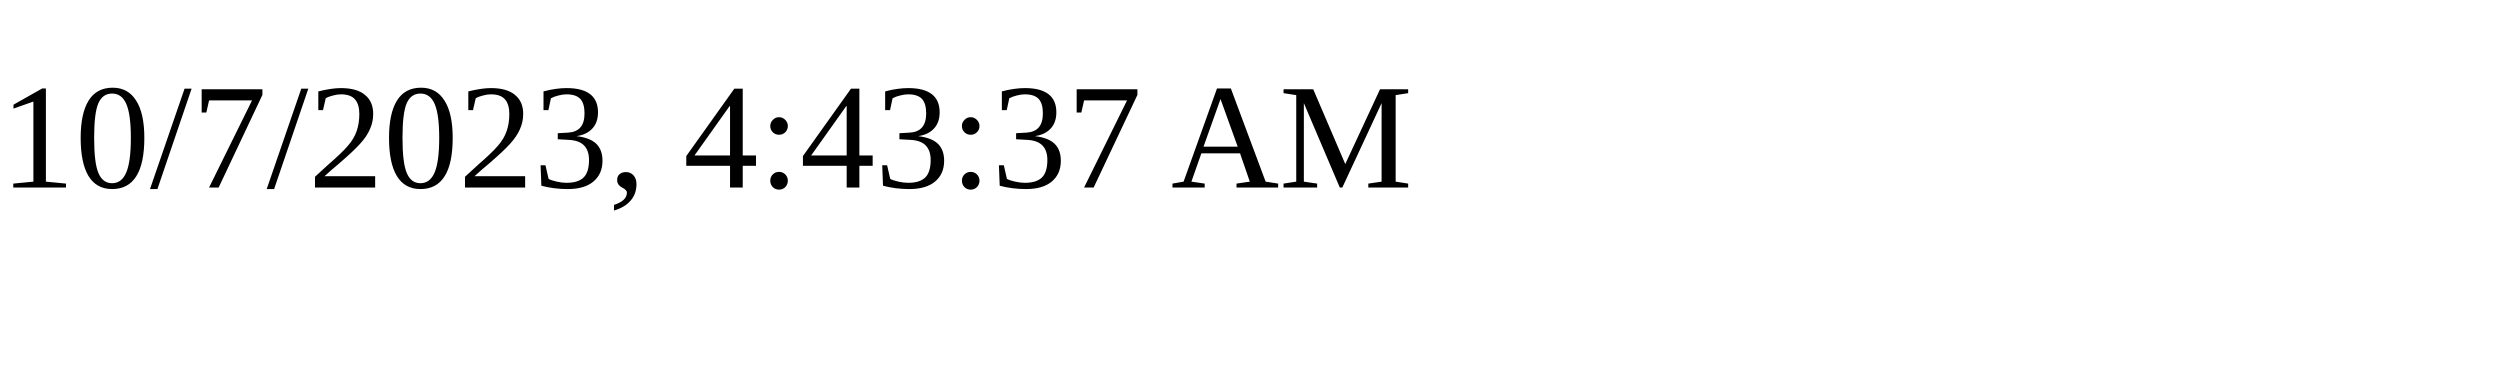
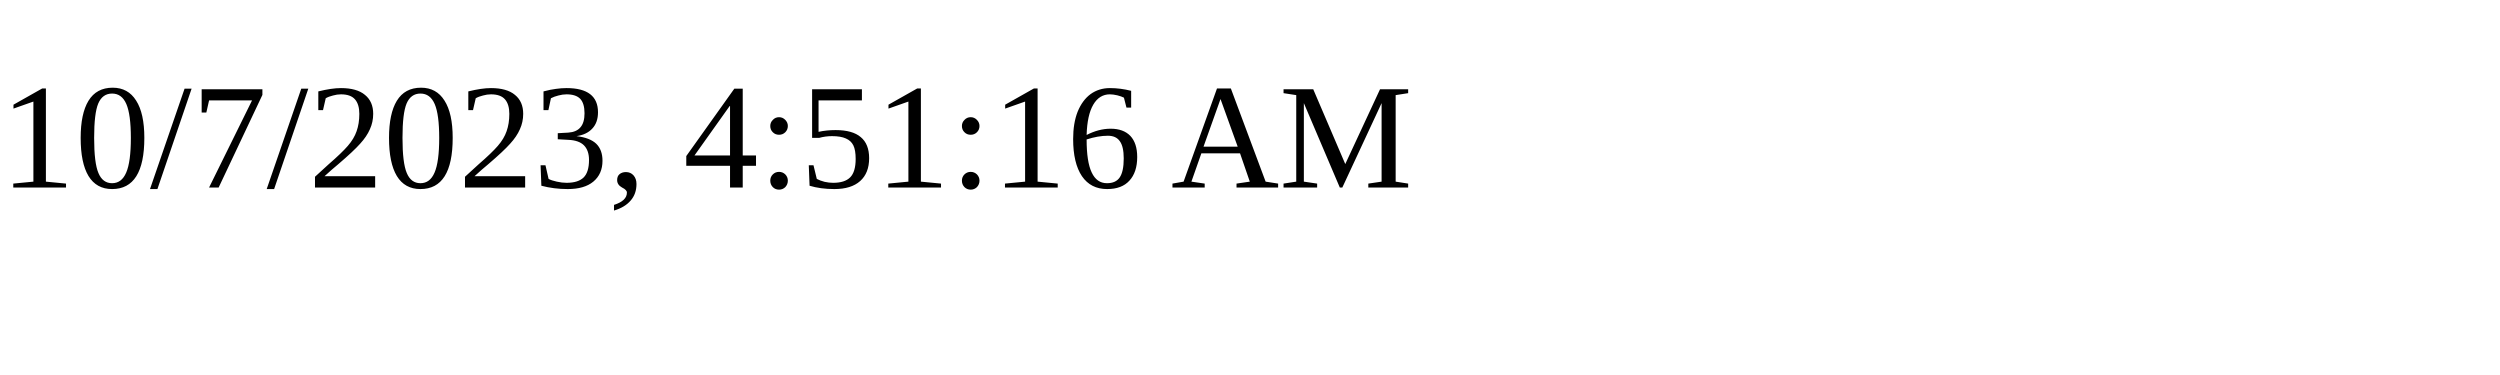
<svg xmlns="http://www.w3.org/2000/svg" height="30" width="200">
-   <text x="0" y="15">10/7/2023, 4:43:37 AM</text>
+   <text x="0" y="15">10/7/2023, 4:51:16 AM</text>
</svg>
